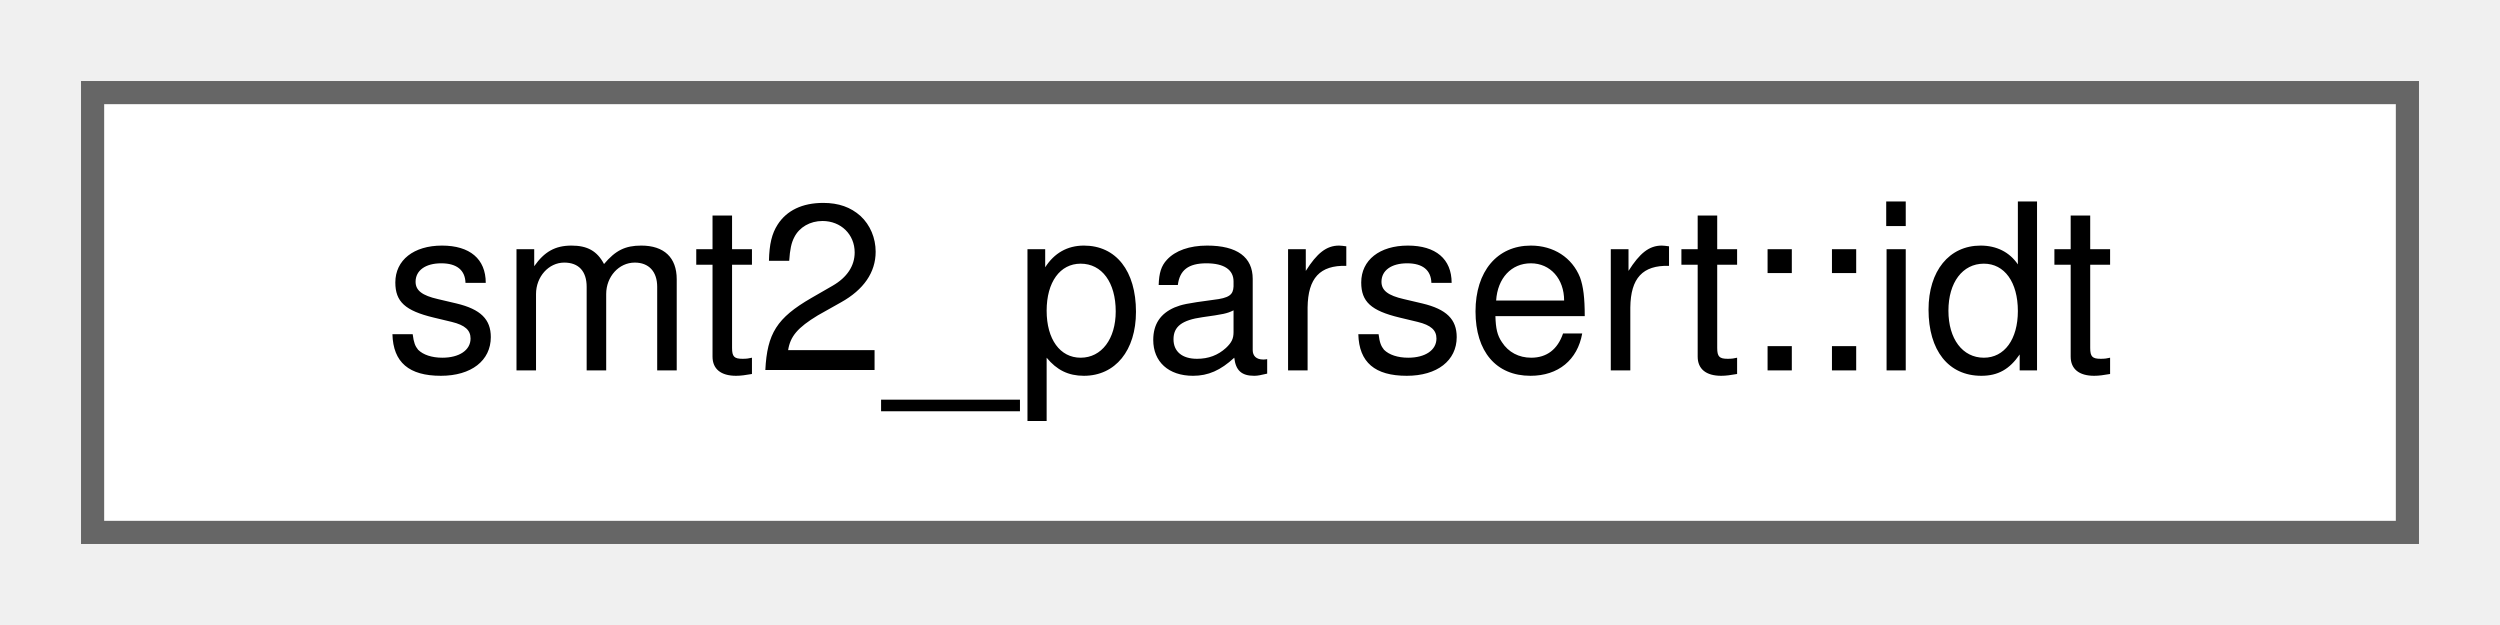
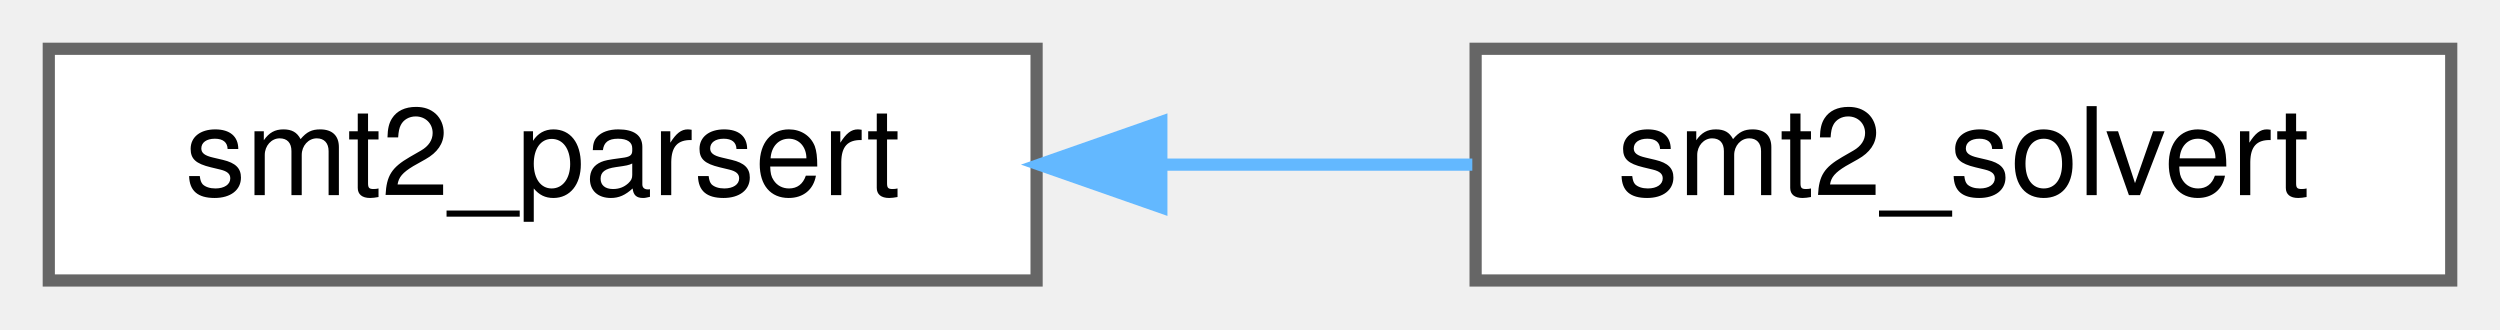
- <svg xmlns="http://www.w3.org/2000/svg" xmlns:xlink="http://www.w3.org/1999/xlink" width="108pt" height="27pt" viewBox="0.00 0.00 108.00 27.00">
+ <svg xmlns="http://www.w3.org/2000/svg" xmlns:xlink="http://www.w3.org/1999/xlink" width="205pt" height="27pt" viewBox="0.00 0.00 205.00 27.00">
  <g id="graph0" class="graph" transform="scale(1 1) rotate(0) translate(4 23)">
    <g id="Node000000" class="node">
      <g id="a_Node000000">
-         <a xlink:href="structsmt2__parsert_1_1idt.html" target="_top" xlink:title=" ">
-           <polygon fill="white" stroke="#666666" points="100,-19 0,-19 0,0 100,0 100,-19" />
-           <text text-anchor="middle" x="50" y="-7" font-family="Helvetica,sans-Serif" font-size="10.00">smt2_parsert::idt</text>
+         <a xlink:href="classsmt2__parsert.html" target="_top" xlink:title=" ">
+           <polygon fill="white" stroke="#666666" points="81,-19 0,-19 0,0 81,0 81,-19" />
+           <text text-anchor="middle" x="40.5" y="-7" font-family="Helvetica,sans-Serif" font-size="10.00">smt2_parsert</text>
+         </a>
+       </g>
+     </g>
+     <g id="Node000001" class="node">
+       <g id="a_Node000001">
+         <a xlink:href="classsmt2__solvert.html" target="_top" xlink:title=" ">
+           <polygon fill="white" stroke="#666666" points="197,-19 117,-19 117,0 197,0 197,-19" />
+           <text text-anchor="middle" x="157" y="-7" font-family="Helvetica,sans-Serif" font-size="10.00">smt2_solvert</text>
+         </a>
+       </g>
+     </g>
+     <g id="edge842_Node000000_Node000001" class="edge">
+       <g id="a_edge842_Node000000_Node000001">
+         <a xlink:title=" ">
+           <path fill="none" stroke="#63b8ff" d="M91.41,-9.5C99.88,-9.5 108.58,-9.5 116.73,-9.5" />
+           <polygon fill="#63b8ff" stroke="#63b8ff" points="91.23,-6 81.23,-9.5 91.23,-13 91.23,-6" />
        </a>
      </g>
    </g>
  </g>
</svg>
